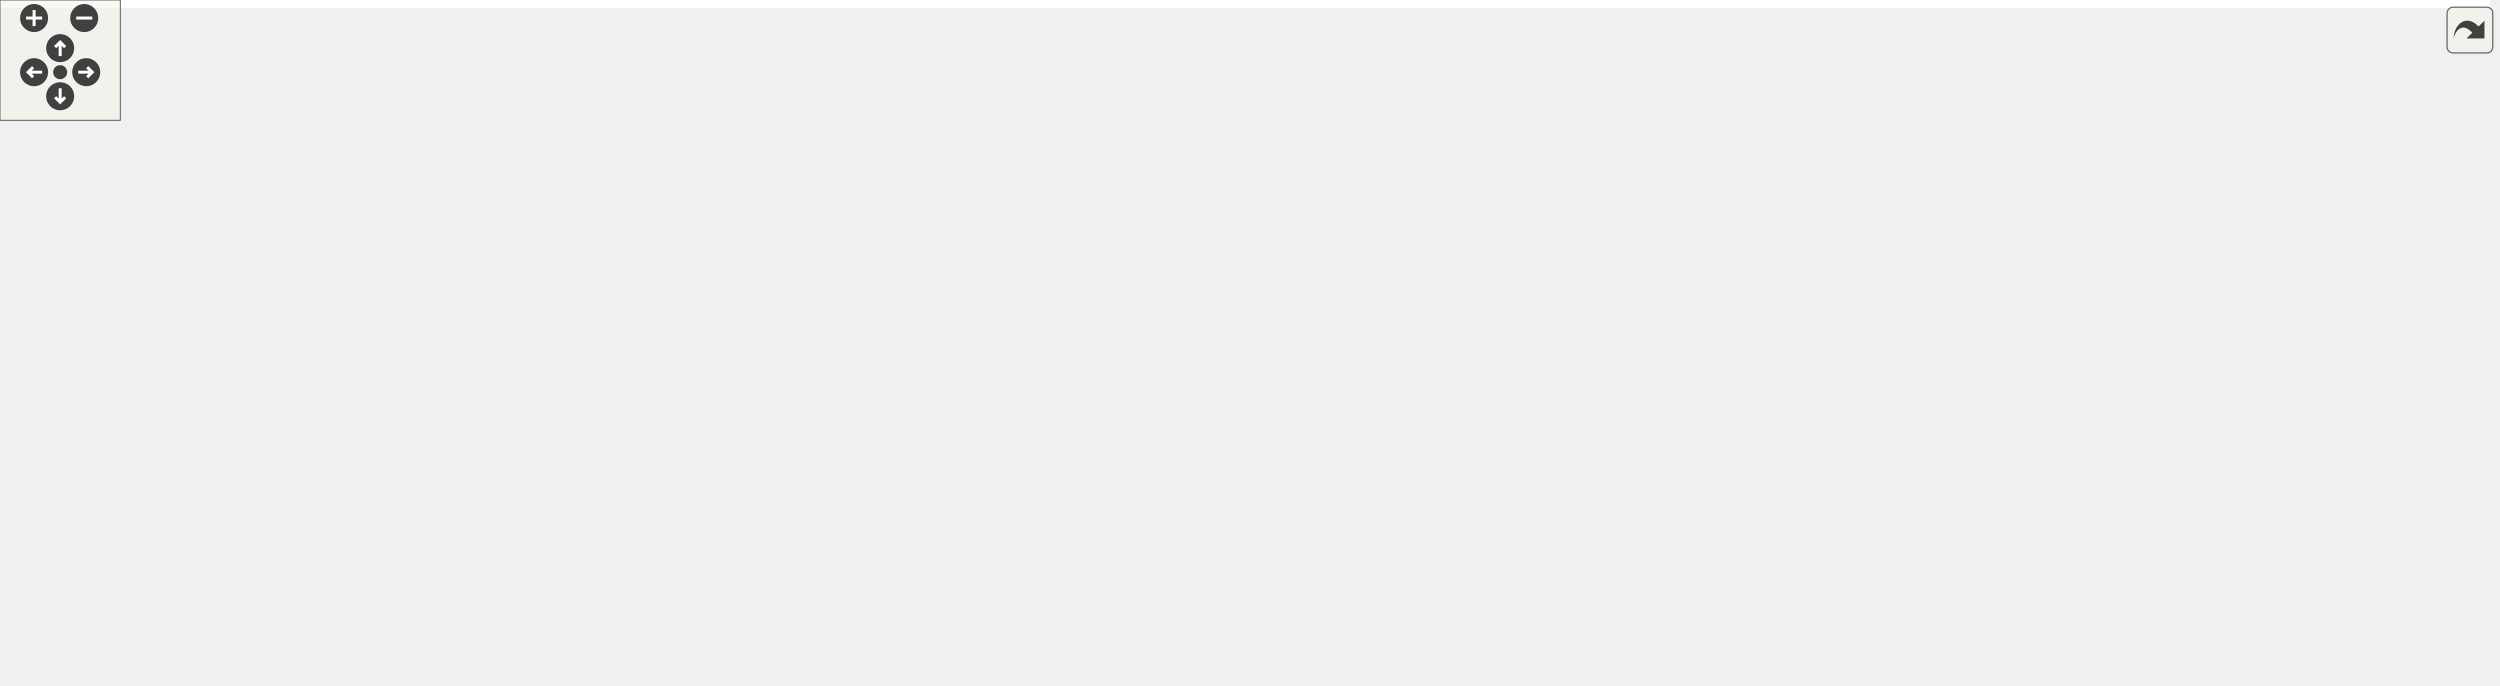
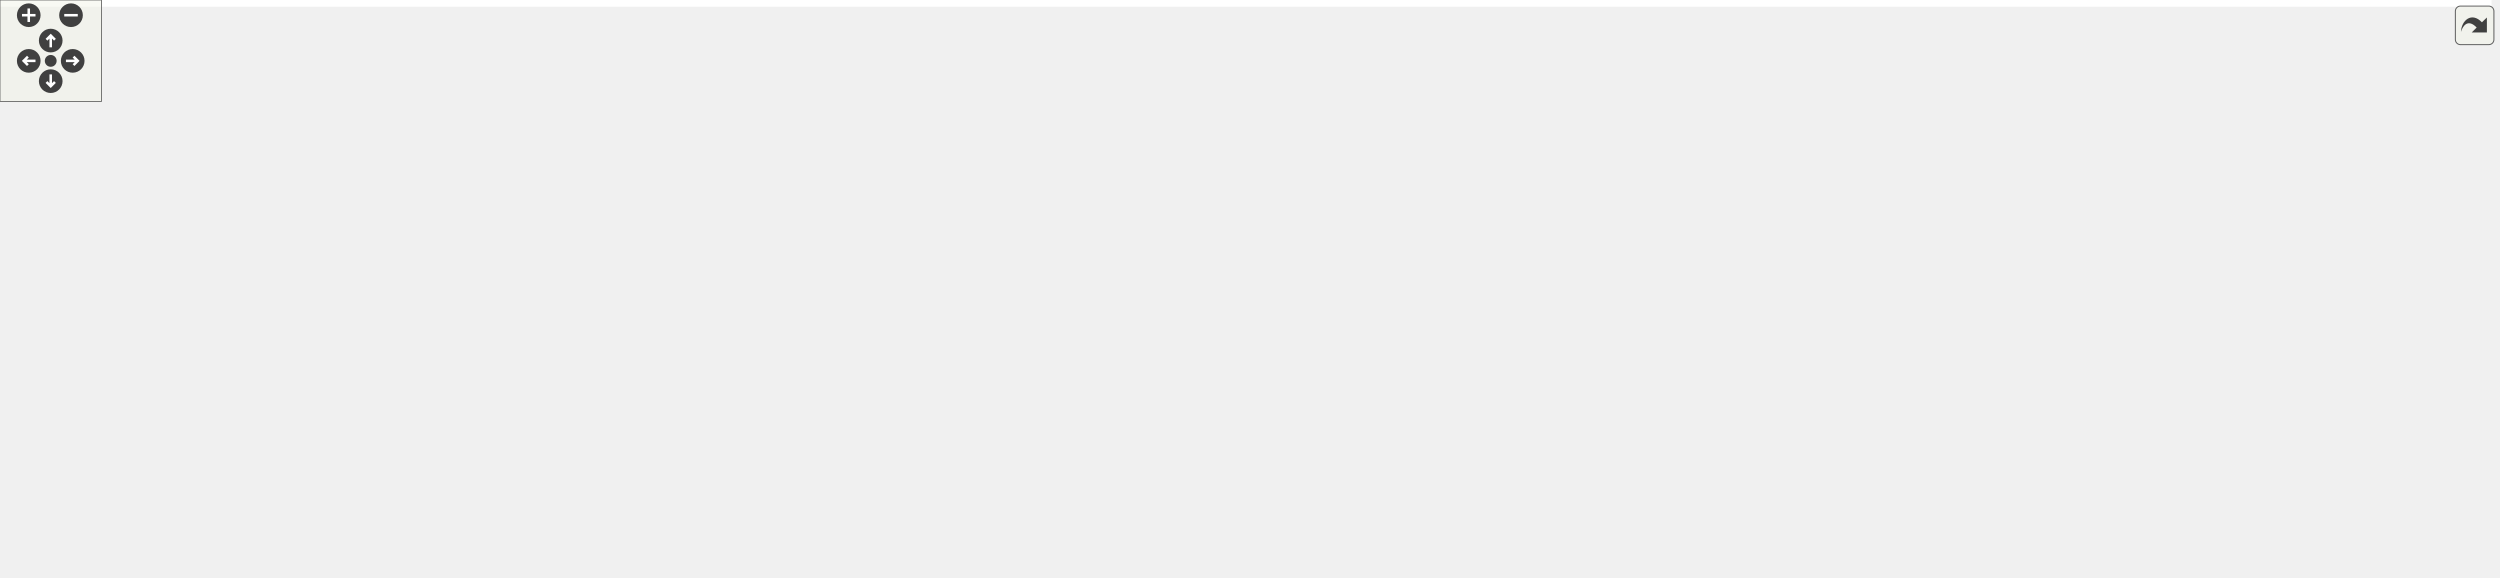
<svg xmlns="http://www.w3.org/2000/svg" xmlns:xlink="http://www.w3.org/1999/xlink" id="main" version="1.1" xml:space="preserve">
  <style type="text/css">
.edge:hover path { stroke: red; }
.edge:hover polygon { stroke: red; fill: red; }
</style>
  <defs>
    <circle id="rim" cx="0" cy="0" r="7" />
    <circle id="rim2" cx="0" cy="0" r="3.5" />
    <g id="zoomPlus">
      <use xlink:href="#rim" fill="#404040">
        <set attributeName="fill" to="#808080" begin="zoomplus.mouseover" end="zoomplus.mouseout" />
      </use>
      <path d="M-4,0h8M0,-4v8" fill="none" stroke="white" stroke-width="1.5" pointer-events="none" />
    </g>
    <g id="zoomMin">
      <use xlink:href="#rim" fill="#404040">
        <set attributeName="fill" to="#808080" begin="zoomminus.mouseover" end="zoomminus.mouseout" />
      </use>
      <path d="M-4,0h8" fill="none" stroke="white" stroke-width="1.5" pointer-events="none" />
    </g>
    <g id="dirArrow">
      <path fill="none" stroke="white" stroke-width="1.5" d="M0,-3.0v7 M-2.5,-0.5L0,-3.0L2.5,-0.5" />
    </g>
    <g id="resetDef">
      <use xlink:href="#rim2" fill="#404040">
        <set attributeName="fill" to="#808080" begin="reset.mouseover" end="reset.mouseout" />
      </use>
    </g>
  </defs>
  <svg id="graph" class="graph">
    <g id="viewport">
-       <polygon fill="white" stroke="transparent" points="-4,4 -4,-281 1241.69,-281 1241.69,4 -4,4" />
+       <polygon fill="white" stroke="transparent" points="-4,4 -4,-281 1473.68,-281 1473.68,4 -4,4" />
      <g id="node1" class="node">
        <g id="a_node1">
          <a xlink:title=" ">
-             <polygon fill="#bfbfbf" stroke="black" points="1038.5,-257.5 1038.5,-276.5 1227.5,-276.5 1227.5,-257.5 1038.5,-257.5" />
-             <text text-anchor="middle" x="1133" y="-264.5" font-family="Helvetica,sans-Serif" font-size="10.00">include/ZMQSubscriptionManager.h</text>
+             <polygon fill="#bfbfbf" stroke="black" points="1270.5,-257.5 1270.5,-276.5 1459.5,-276.5 1459.5,-257.5 1270.5,-257.5" />
+             <text text-anchor="middle" x="1365" y="-264.5" font-family="Helvetica,sans-Serif" font-size="10.00">include/ZMQSubscriptionManager.h</text>
          </a>
        </g>
      </g>
      <g id="node2" class="node">
        <g id="a_node2">
          <a xlink:href="_doocs_backend_register_accessor_8h.html" target="_top" xlink:title=" ">
-             <polygon fill="white" stroke="black" points="592.5,-190.5 592.5,-220.5 759.5,-220.5 759.5,-190.5 592.5,-190.5" />
-             <text text-anchor="start" x="600.5" y="-208.5" font-family="Helvetica,sans-Serif" font-size="10.00">include/DoocsBackendRegister</text>
-             <text text-anchor="middle" x="676" y="-197.5" font-family="Helvetica,sans-Serif" font-size="10.00">Accessor.h</text>
+             <polygon fill="white" stroke="black" points="765.5,-190.5 765.5,-220.5 932.5,-220.5 932.5,-190.5 765.5,-190.5" />
+             <text text-anchor="start" x="773.5" y="-208.5" font-family="Helvetica,sans-Serif" font-size="10.00">include/DoocsBackendRegister</text>
+             <text text-anchor="middle" x="849" y="-197.5" font-family="Helvetica,sans-Serif" font-size="10.00">Accessor.h</text>
          </a>
        </g>
      </g>
      <g id="edge1" class="edge">
-         <path fill="none" stroke="midnightblue" d="M1057.52,-256.17C975.46,-245.49 844.69,-228.46 759.58,-217.38" />
-         <polygon fill="midnightblue" stroke="midnightblue" points="1057.15,-259.65 1067.52,-257.48 1058.06,-252.71 1057.15,-259.65" />
+         <path fill="none" stroke="midnightblue" d="M1281.1,-256.33C1185.03,-245.25 1028.59,-227.21 932.63,-216.14" />
+         <polygon fill="midnightblue" stroke="midnightblue" points="1280.73,-259.81 1291.07,-257.48 1281.54,-252.85 1280.73,-259.81" />
      </g>
      <g id="node4" class="node">
        <g id="a_node4">
          <a xlink:href="_doocs_backend_8cc.html" target="_top" xlink:title=" ">
-             <polygon fill="white" stroke="black" points="616.5,-0.5 616.5,-19.5 735.5,-19.5 735.5,-0.5 616.5,-0.5" />
-             <text text-anchor="middle" x="676" y="-7.5" font-family="Helvetica,sans-Serif" font-size="10.00">src/DoocsBackend.cc</text>
-           </a>
-         </g>
-       </g>
-       <g id="edge19" class="edge">
-         <path fill="none" stroke="midnightblue" d="M1155.14,-251.64C1192.93,-225.36 1262.6,-168.1 1228,-123 1168.55,-45.52 865.8,-20.76 735.63,-13.62" />
-         <polygon fill="midnightblue" stroke="midnightblue" points="1153.04,-248.83 1146.73,-257.34 1156.97,-254.62 1153.04,-248.83" />
-       </g>
-       <g id="node12" class="node">
-         <g id="a_node12">
+             <polygon fill="white" stroke="black" points="789.5,-0.5 789.5,-19.5 908.5,-19.5 908.5,-0.5 789.5,-0.5" />
+             <text text-anchor="middle" x="849" y="-7.5" font-family="Helvetica,sans-Serif" font-size="10.00">src/DoocsBackend.cc</text>
+           </a>
+         </g>
+       </g>
+       <g id="edge22" class="edge">
+         <path fill="none" stroke="midnightblue" d="M1387.13,-251.64C1424.92,-225.37 1494.58,-168.11 1460,-123 1393.49,-36.23 1049.08,-16.65 908.68,-12.26" />
+         <polygon fill="midnightblue" stroke="midnightblue" points="1385.04,-248.83 1378.73,-257.34 1388.97,-254.63 1385.04,-248.83" />
+       </g>
+       <g id="node14" class="node">
+         <g id="a_node14">
          <a xlink:href="_z_m_q_subscription_manager_8cc.html" target="_top" xlink:title=" ">
-             <polygon fill="white" stroke="black" points="1046.5,-129 1046.5,-148 1219.5,-148 1219.5,-129 1046.5,-129" />
-             <text text-anchor="middle" x="1133" y="-136" font-family="Helvetica,sans-Serif" font-size="10.00">src/ZMQSubscriptionManager.cc</text>
-           </a>
-         </g>
-       </g>
-       <g id="edge20" class="edge">
-         <path fill="none" stroke="midnightblue" d="M1133,-246.94C1133,-219.12 1133,-168.54 1133,-148.26" />
-         <polygon fill="midnightblue" stroke="midnightblue" points="1129.5,-247.31 1133,-257.31 1136.5,-247.31 1129.5,-247.31" />
+             <polygon fill="white" stroke="black" points="1278.5,-129 1278.5,-148 1451.5,-148 1451.5,-129 1278.5,-129" />
+             <text text-anchor="middle" x="1365" y="-136" font-family="Helvetica,sans-Serif" font-size="10.00">src/ZMQSubscriptionManager.cc</text>
+           </a>
+         </g>
+       </g>
+       <g id="edge23" class="edge">
+         <path fill="none" stroke="midnightblue" d="M1365,-246.94C1365,-219.12 1365,-168.54 1365,-148.26" />
+         <polygon fill="midnightblue" stroke="midnightblue" points="1361.5,-247.31 1365,-257.31 1368.5,-247.31 1361.5,-247.31" />
      </g>
      <g id="node3" class="node">
        <g id="a_node3">
          <a xlink:href="_doocs_backend_event_id_accessor_8h.html" target="_top" xlink:title=" ">
            <polygon fill="white" stroke="black" points="0,-56.5 0,-86.5 154,-86.5 154,-56.5 0,-56.5" />
            <text text-anchor="start" x="8" y="-74.5" font-family="Helvetica,sans-Serif" font-size="10.00">include/DoocsBackendEvent</text>
            <text text-anchor="middle" x="77" y="-63.5" font-family="Helvetica,sans-Serif" font-size="10.00">IdAccessor.h</text>
          </a>
        </g>
      </g>
      <g id="edge2" class="edge">
-         <path fill="none" stroke="midnightblue" d="M582.18,-192.99C517.85,-184.31 430.77,-170.99 355,-154 270.1,-134.96 172.99,-104.43 118.95,-86.64" />
-         <polygon fill="midnightblue" stroke="midnightblue" points="581.93,-196.49 592.31,-194.35 582.86,-189.55 581.93,-196.49" />
+         <path fill="none" stroke="midnightblue" d="M755.03,-199.28C657.77,-192.79 501.76,-179.33 369,-154 278.53,-136.74 175.29,-104.99 119.03,-86.63" />
+         <polygon fill="midnightblue" stroke="midnightblue" points="754.93,-202.78 765.13,-199.94 755.38,-195.79 754.93,-202.78" />
      </g>
      <g id="node5" class="node">
        <g id="a_node5">
          <a xlink:href="_doocs_backend_float_register_accessor_8h.html" target="_top" xlink:title=" ">
            <polygon fill="white" stroke="black" points="172.5,-56.5 172.5,-86.5 323.5,-86.5 323.5,-56.5 172.5,-56.5" />
            <text text-anchor="start" x="180.5" y="-74.5" font-family="Helvetica,sans-Serif" font-size="10.00">include/DoocsBackendFloat</text>
            <text text-anchor="middle" x="248" y="-63.5" font-family="Helvetica,sans-Serif" font-size="10.00">RegisterAccessor.h</text>
          </a>
        </g>
      </g>
      <g id="edge4" class="edge">
-         <path fill="none" stroke="midnightblue" d="M582.6,-188.92C538.53,-180.48 485.52,-168.73 439,-154 379.37,-135.12 312.83,-104.4 276.14,-86.55" />
-         <polygon fill="midnightblue" stroke="midnightblue" points="581.97,-192.36 592.44,-190.78 583.27,-185.48 581.97,-192.36" />
+         <path fill="none" stroke="midnightblue" d="M755.04,-197.5C678.34,-190.45 567.58,-177.2 473,-154 402.39,-136.68 323.17,-104.96 280.11,-86.61" />
+         <polygon fill="midnightblue" stroke="midnightblue" points="754.88,-201 765.16,-198.41 755.51,-194.03 754.88,-201" />
      </g>
      <g id="node6" class="node">
        <g id="a_node6">
          <a xlink:href="_doocs_backend_i_f_f_f_register_accessor_8h.html" target="_top" xlink:title=" ">
            <polygon fill="white" stroke="black" points="342,-56.5 342,-86.5 530,-86.5 530,-56.5 342,-56.5" />
            <text text-anchor="start" x="350" y="-74.5" font-family="Helvetica,sans-Serif" font-size="10.00">include/DoocsBackendIFFFRegister</text>
            <text text-anchor="middle" x="436" y="-63.5" font-family="Helvetica,sans-Serif" font-size="10.00">Accessor.h</text>
          </a>
        </g>
      </g>
      <g id="edge6" class="edge">
-         <path fill="none" stroke="midnightblue" d="M582.53,-192.34C532.33,-183.99 477.1,-171.28 459,-154 440.5,-136.34 436.52,-105.03 435.87,-86.79" />
-         <polygon fill="midnightblue" stroke="midnightblue" points="582.06,-195.81 592.49,-193.95 583.18,-188.9 582.06,-195.81" />
+         <path fill="none" stroke="midnightblue" d="M755.1,-196.93C671.61,-189 556.65,-174.78 516,-154 484.93,-138.12 458.77,-105.55 445.45,-86.75" />
+         <polygon fill="midnightblue" stroke="midnightblue" points="754.83,-200.42 765.11,-197.87 755.48,-193.45 754.83,-200.42" />
      </g>
      <g id="node7" class="node">
        <g id="a_node7">
-           <a xlink:href="_doocs_backend_int_register_accessor_8h.html" target="_top" xlink:title=" ">
-             <polygon fill="white" stroke="black" points="468.5,-123.5 468.5,-153.5 647.5,-153.5 647.5,-123.5 468.5,-123.5" />
-             <text text-anchor="start" x="476.5" y="-141.5" font-family="Helvetica,sans-Serif" font-size="10.00">include/DoocsBackendIntRegister</text>
-             <text text-anchor="middle" x="558" y="-130.5" font-family="Helvetica,sans-Serif" font-size="10.00">Accessor.h</text>
+           <a xlink:href="_doocs_backend_image_register_accessor_8h.html" target="_top" xlink:title=" ">
+             <polygon fill="white" stroke="black" points="525.5,-123.5 525.5,-153.5 682.5,-153.5 682.5,-123.5 525.5,-123.5" />
+             <text text-anchor="start" x="533.5" y="-141.5" font-family="Helvetica,sans-Serif" font-size="10.00">include/DoocsBackendImage</text>
+             <text text-anchor="middle" x="604" y="-130.5" font-family="Helvetica,sans-Serif" font-size="10.00">RegisterAccessor.h</text>
          </a>
        </g>
      </g>
      <g id="edge8" class="edge">
-         <path fill="none" stroke="midnightblue" d="M641.39,-185.44C622.88,-175.24 600.48,-162.9 583.55,-153.58" />
-         <polygon fill="midnightblue" stroke="midnightblue" points="639.95,-188.64 650.4,-190.4 643.33,-182.51 639.95,-188.64" />
+         <path fill="none" stroke="midnightblue" d="M786.24,-187.85C746.3,-177.25 695.13,-163.68 657.19,-153.61" />
+         <polygon fill="midnightblue" stroke="midnightblue" points="785.58,-191.29 796.14,-190.48 787.37,-184.53 785.58,-191.29" />
      </g>
      <g id="node9" class="node">
        <g id="a_node9">
+           <a xlink:href="_doocs_backend_int_register_accessor_8h.html" target="_top" xlink:title=" ">
+             <polygon fill="white" stroke="black" points="700.5,-123.5 700.5,-153.5 879.5,-153.5 879.5,-123.5 700.5,-123.5" />
+             <text text-anchor="start" x="708.5" y="-141.5" font-family="Helvetica,sans-Serif" font-size="10.00">include/DoocsBackendIntRegister</text>
+             <text text-anchor="middle" x="790" y="-130.5" font-family="Helvetica,sans-Serif" font-size="10.00">Accessor.h</text>
+           </a>
+         </g>
+       </g>
+       <g id="edge11" class="edge">
+         <path fill="none" stroke="midnightblue" d="M829.25,-182.74C820.52,-173.12 810.5,-162.09 802.78,-153.58" />
+         <polygon fill="midnightblue" stroke="midnightblue" points="826.89,-185.34 836.2,-190.4 832.07,-180.64 826.89,-185.34" />
+       </g>
+       <g id="node11" class="node">
+         <g id="a_node11">
          <a xlink:href="_doocs_backend_long_register_accessor_8h.html" target="_top" xlink:title=" ">
-             <polygon fill="white" stroke="black" points="783.5,-56.5 783.5,-86.5 932.5,-86.5 932.5,-56.5 783.5,-56.5" />
-             <text text-anchor="start" x="791.5" y="-74.5" font-family="Helvetica,sans-Serif" font-size="10.00">include/DoocsBackendLong</text>
-             <text text-anchor="middle" x="858" y="-63.5" font-family="Helvetica,sans-Serif" font-size="10.00">RegisterAccessor.h</text>
-           </a>
-         </g>
-       </g>
-       <g id="edge12" class="edge">
-         <path fill="none" stroke="midnightblue" d="M675.53,-180.43C676.47,-162.44 680.67,-138.39 695,-123 708.27,-108.74 750.92,-95.81 789.26,-86.6" />
-         <polygon fill="midnightblue" stroke="midnightblue" points="672.03,-180.39 675.3,-190.47 679.02,-180.55 672.03,-180.39" />
+             <polygon fill="white" stroke="black" points="1015.5,-56.5 1015.5,-86.5 1164.5,-86.5 1164.5,-56.5 1015.5,-56.5" />
+             <text text-anchor="start" x="1023.5" y="-74.5" font-family="Helvetica,sans-Serif" font-size="10.00">include/DoocsBackendLong</text>
+             <text text-anchor="middle" x="1090" y="-63.5" font-family="Helvetica,sans-Serif" font-size="10.00">RegisterAccessor.h</text>
+           </a>
+         </g>
+       </g>
+       <g id="edge15" class="edge">
+         <path fill="none" stroke="midnightblue" d="M865.33,-181.93C879.67,-163.62 902.09,-138.4 927,-123 954.46,-106.01 988.09,-94.34 1017.65,-86.53" />
+         <polygon fill="midnightblue" stroke="midnightblue" points="862.24,-180.21 858.96,-190.29 867.8,-184.45 862.24,-180.21" />
+       </g>
+       <g id="node12" class="node">
+         <g id="a_node12">
+           <a xlink:href="_doocs_backend_string_register_accessor_8h.html" target="_top" xlink:title=" ">
+             <polygon fill="white" stroke="black" points="936.5,-123.5 936.5,-153.5 1091.5,-153.5 1091.5,-123.5 936.5,-123.5" />
+             <text text-anchor="start" x="944.5" y="-141.5" font-family="Helvetica,sans-Serif" font-size="10.00">include/DoocsBackendString</text>
+             <text text-anchor="middle" x="1014" y="-130.5" font-family="Helvetica,sans-Serif" font-size="10.00">RegisterAccessor.h</text>
+           </a>
+         </g>
+       </g>
+       <g id="edge17" class="edge">
+         <path fill="none" stroke="midnightblue" d="M894.23,-186.68C920.69,-176.26 953.63,-163.28 978.27,-153.58" />
+         <polygon fill="midnightblue" stroke="midnightblue" points="892.82,-183.47 884.8,-190.4 895.39,-189.99 892.82,-183.47" />
+       </g>
+       <g id="node13" class="node">
+         <g id="a_node13">
+           <a xlink:href="_doocs_backend_time_stamp_accessor_8h.html" target="_top" xlink:title=" ">
+             <polygon fill="white" stroke="black" points="1109.5,-123.5 1109.5,-153.5 1260.5,-153.5 1260.5,-123.5 1109.5,-123.5" />
+             <text text-anchor="start" x="1117.5" y="-141.5" font-family="Helvetica,sans-Serif" font-size="10.00">include/DoocsBackendTime</text>
+             <text text-anchor="middle" x="1185" y="-130.5" font-family="Helvetica,sans-Serif" font-size="10.00">StampAccessor.h</text>
+           </a>
+         </g>
+       </g>
+       <g id="edge19" class="edge">
+         <path fill="none" stroke="midnightblue" d="M931.63,-188.52C986.98,-177.81 1059.19,-163.84 1112.35,-153.55" />
+         <polygon fill="midnightblue" stroke="midnightblue" points="930.65,-185.14 921.49,-190.48 931.98,-192.01 930.65,-185.14" />
+       </g>
+       <g id="edge21" class="edge">
+         <path fill="none" stroke="midnightblue" d="M942.93,-194.03C1028.12,-184.34 1157.11,-169.17 1269,-154 1282.45,-152.18 1296.93,-150.07 1310.47,-148.03" />
+         <polygon fill="midnightblue" stroke="midnightblue" points="942.31,-190.58 932.77,-195.18 943.1,-197.53 942.31,-190.58" />
+       </g>
+       <g id="edge3" class="edge">
+         <path fill="none" stroke="midnightblue" d="M164.49,-55.91C401.37,-28.73 671.46,-17.03 789.17,-12.88" />
+         <polygon fill="midnightblue" stroke="midnightblue" points="163.83,-52.46 154.3,-57.09 164.64,-59.41 163.83,-52.46" />
+       </g>
+       <g id="edge5" class="edge">
+         <path fill="none" stroke="midnightblue" d="M333.89,-55.96C504.96,-34.29 694.77,-20.68 789.24,-14.61" />
+         <polygon fill="midnightblue" stroke="midnightblue" points="333.43,-52.49 323.95,-57.23 334.32,-59.43 333.43,-52.49" />
+       </g>
+       <g id="edge7" class="edge">
+         <path fill="none" stroke="midnightblue" d="M540.22,-55.49C619.22,-44.1 724.95,-28.87 789.95,-19.51" />
+         <polygon fill="midnightblue" stroke="midnightblue" points="539.63,-52.03 530.23,-56.92 540.63,-58.96 539.63,-52.03" />
+       </g>
+       <g id="edge9" class="edge">
+         <path fill="none" stroke="midnightblue" d="M585.97,-115.14C573.96,-97.37 562.75,-72.8 577,-56 603.66,-24.56 717.59,-15.06 789.28,-12.2" />
+         <polygon fill="midnightblue" stroke="midnightblue" points="583.14,-117.19 591.83,-123.25 588.81,-113.09 583.14,-117.19" />
+       </g>
+       <g id="node8" class="node">
+         <g id="a_node8">
+           <a xlink:href="_doocs_backend_image_register_accessor_8cc.html" target="_top" xlink:title=" ">
+             <polygon fill="white" stroke="black" points="586,-56.5 586,-86.5 762,-86.5 762,-56.5 586,-56.5" />
+             <text text-anchor="start" x="594" y="-74.5" font-family="Helvetica,sans-Serif" font-size="10.00">src/DoocsBackendImageRegister</text>
+             <text text-anchor="middle" x="674" y="-63.5" font-family="Helvetica,sans-Serif" font-size="10.00">Accessor.cc</text>
+           </a>
+         </g>
+       </g>
+       <g id="edge10" class="edge">
+         <path fill="none" stroke="midnightblue" d="M626.82,-116.31C637.32,-106.56 649.49,-95.26 658.84,-86.58" />
+         <polygon fill="midnightblue" stroke="midnightblue" points="624.14,-114.03 619.19,-123.4 628.9,-119.16 624.14,-114.03" />
+       </g>
+       <g id="edge14" class="edge">
+         <path fill="none" stroke="midnightblue" d="M792.48,-113.09C794.94,-96.3 799.74,-73.89 809,-56 816.5,-41.52 829.71,-27.98 838.89,-19.61" />
+         <polygon fill="midnightblue" stroke="midnightblue" points="788.98,-112.85 791.18,-123.21 795.92,-113.74 788.98,-112.85" />
      </g>
      <g id="node10" class="node">
        <g id="a_node10">
-           <a xlink:href="_doocs_backend_string_register_accessor_8h.html" target="_top" xlink:title=" ">
-             <polygon fill="white" stroke="black" points="704.5,-123.5 704.5,-153.5 859.5,-153.5 859.5,-123.5 704.5,-123.5" />
-             <text text-anchor="start" x="712.5" y="-141.5" font-family="Helvetica,sans-Serif" font-size="10.00">include/DoocsBackendString</text>
-             <text text-anchor="middle" x="782" y="-130.5" font-family="Helvetica,sans-Serif" font-size="10.00">RegisterAccessor.h</text>
-           </a>
-         </g>
-       </g>
-       <g id="edge14" class="edge">
-         <path fill="none" stroke="midnightblue" d="M707.78,-185.02C724.27,-174.9 744.05,-162.77 759.04,-153.58" />
-         <polygon fill="midnightblue" stroke="midnightblue" points="705.7,-182.18 699,-190.4 709.35,-188.15 705.7,-182.18" />
-       </g>
-       <g id="node11" class="node">
-         <g id="a_node11">
-           <a xlink:href="_doocs_backend_time_stamp_accessor_8h.html" target="_top" xlink:title=" ">
-             <polygon fill="white" stroke="black" points="877.5,-123.5 877.5,-153.5 1028.5,-153.5 1028.5,-123.5 877.5,-123.5" />
-             <text text-anchor="start" x="885.5" y="-141.5" font-family="Helvetica,sans-Serif" font-size="10.00">include/DoocsBackendTime</text>
-             <text text-anchor="middle" x="953" y="-130.5" font-family="Helvetica,sans-Serif" font-size="10.00">StampAccessor.h</text>
-           </a>
-         </g>
+           <a xlink:href="_doocs_backend_i_i_i_i_register_accessor_8h.html" target="_top" xlink:title=" ">
+             <polygon fill="white" stroke="black" points="818.5,-56.5 818.5,-86.5 997.5,-86.5 997.5,-56.5 818.5,-56.5" />
+             <text text-anchor="start" x="826.5" y="-74.5" font-family="Helvetica,sans-Serif" font-size="10.00">include/DoocsBackendIIIIRegister</text>
+             <text text-anchor="middle" x="908" y="-63.5" font-family="Helvetica,sans-Serif" font-size="10.00">Accessor.h</text>
+           </a>
+         </g>
+       </g>
+       <g id="edge12" class="edge">
+         <path fill="none" stroke="midnightblue" d="M824.61,-118.44C843.12,-108.24 865.52,-95.9 882.45,-86.58" />
+         <polygon fill="midnightblue" stroke="midnightblue" points="822.67,-115.51 815.6,-123.4 826.05,-121.64 822.67,-115.51" />
+       </g>
+       <g id="edge13" class="edge">
+         <path fill="none" stroke="midnightblue" d="M886.68,-49C876.63,-38.86 865.19,-27.33 857.59,-19.66" />
+         <polygon fill="midnightblue" stroke="midnightblue" points="884.49,-51.76 894.02,-56.4 889.46,-46.83 884.49,-51.76" />
      </g>
      <g id="edge16" class="edge">
-         <path fill="none" stroke="midnightblue" d="M745.52,-188.19C790.89,-177.54 849.51,-163.78 892.87,-153.61" />
-         <polygon fill="midnightblue" stroke="midnightblue" points="744.7,-184.78 735.76,-190.48 746.3,-191.6 744.7,-184.78" />
+         <path fill="none" stroke="midnightblue" d="M1023.42,-54.06C978.05,-42.86 919.82,-28.49 883.45,-19.51" />
+         <polygon fill="midnightblue" stroke="midnightblue" points="1022.64,-57.48 1033.19,-56.47 1024.32,-50.68 1022.64,-57.48" />
      </g>
      <g id="edge18" class="edge">
-         <path fill="none" stroke="midnightblue" d="M769.64,-191.69C842.54,-181.64 946.24,-167.2 1037,-154 1050.01,-152.11 1064,-150.02 1077.18,-148.04" />
-         <polygon fill="midnightblue" stroke="midnightblue" points="768.99,-188.24 759.56,-193.07 769.94,-195.18 768.99,-188.24" />
-       </g>
-       <g id="edge3" class="edge">
-         <path fill="none" stroke="midnightblue" d="M164.42,-55.88C333.93,-34.54 522.2,-20.85 616.2,-14.7" />
-         <polygon fill="midnightblue" stroke="midnightblue" points="163.79,-52.43 154.31,-57.17 164.67,-59.38 163.79,-52.43" />
-       </g>
-       <g id="edge5" class="edge">
-         <path fill="none" stroke="midnightblue" d="M333.73,-55.93C439.36,-40.13 550.06,-26.19 616.42,-18.11" />
-         <polygon fill="midnightblue" stroke="midnightblue" points="332.89,-52.51 323.52,-57.46 333.93,-59.44 332.89,-52.51" />
-       </g>
-       <g id="edge7" class="edge">
-         <path fill="none" stroke="midnightblue" d="M502.3,-54.06C547.49,-42.86 605.47,-28.49 641.69,-19.51" />
-         <polygon fill="midnightblue" stroke="midnightblue" points="501.44,-50.67 492.57,-56.47 503.12,-57.47 501.44,-50.67" />
-       </g>
-       <g id="edge11" class="edge">
-         <path fill="none" stroke="midnightblue" d="M558.13,-113.37C559.43,-95.7 563.81,-72.1 577,-56 592.2,-37.46 616.68,-26.24 637.5,-19.64" />
-         <polygon fill="midnightblue" stroke="midnightblue" points="554.63,-113.34 557.67,-123.48 561.62,-113.65 554.63,-113.34" />
-       </g>
-       <g id="node8" class="node">
-         <g id="a_node8">
-           <a xlink:href="_doocs_backend_i_i_i_i_register_accessor_8h.html" target="_top" xlink:title=" ">
-             <polygon fill="white" stroke="black" points="586.5,-56.5 586.5,-86.5 765.5,-86.5 765.5,-56.5 586.5,-56.5" />
-             <text text-anchor="start" x="594.5" y="-74.5" font-family="Helvetica,sans-Serif" font-size="10.00">include/DoocsBackendIIIIRegister</text>
-             <text text-anchor="middle" x="676" y="-63.5" font-family="Helvetica,sans-Serif" font-size="10.00">Accessor.h</text>
-           </a>
-         </g>
-       </g>
-       <g id="edge9" class="edge">
-         <path fill="none" stroke="midnightblue" d="M592.61,-118.44C611.12,-108.24 633.52,-95.9 650.45,-86.58" />
-         <polygon fill="midnightblue" stroke="midnightblue" points="590.67,-115.51 583.6,-123.4 594.05,-121.64 590.67,-115.51" />
-       </g>
-       <g id="edge10" class="edge">
-         <path fill="none" stroke="midnightblue" d="M676,-46.29C676,-36.86 676,-26.65 676,-19.66" />
-         <polygon fill="midnightblue" stroke="midnightblue" points="672.5,-46.4 676,-56.4 679.5,-46.4 672.5,-46.4" />
-       </g>
-       <g id="edge13" class="edge">
-         <path fill="none" stroke="midnightblue" d="M805.14,-53.22C771.35,-42.17 729.01,-28.33 702.22,-19.57" />
-         <polygon fill="midnightblue" stroke="midnightblue" points="804.28,-56.62 814.87,-56.4 806.45,-49.97 804.28,-56.62" />
-       </g>
-       <g id="edge15" class="edge">
-         <path fill="none" stroke="midnightblue" d="M869.44,-122.45C920.02,-109.93 968.69,-88.78 941,-56 915.26,-25.52 805.67,-15.68 735.73,-12.51" />
-         <polygon fill="midnightblue" stroke="midnightblue" points="868.58,-119.06 859.66,-124.77 870.19,-125.87 868.58,-119.06" />
-       </g>
-       <g id="edge17" class="edge">
-         <path fill="none" stroke="midnightblue" d="M962.9,-113.75C968.64,-95.81 972.38,-71.68 959,-56 930.86,-23.03 809.91,-14.1 735.54,-11.75" />
-         <polygon fill="midnightblue" stroke="midnightblue" points="959.58,-112.65 959.51,-123.24 966.17,-115.01 959.58,-112.65" />
+         <path fill="none" stroke="midnightblue" d="M1101.49,-122.25C1152.31,-109.62 1201.23,-88.42 1173,-56 1139.44,-17.45 992.89,-10.87 908.84,-10.35" />
+         <polygon fill="midnightblue" stroke="midnightblue" points="1100.58,-118.87 1091.66,-124.59 1102.2,-125.68 1100.58,-118.87" />
+       </g>
+       <g id="edge20" class="edge">
+         <path fill="none" stroke="midnightblue" d="M1195.32,-113.97C1201.47,-95.95 1205.69,-71.6 1192,-56 1173.63,-35.06 1001.79,-20.84 908.53,-14.6" />
+         <polygon fill="midnightblue" stroke="midnightblue" points="1191.99,-112.9 1191.71,-123.49 1198.53,-115.38 1191.99,-112.9" />
      </g>
    </g>
  </svg>
  <g id="navigator" transform="translate(0 0)" fill="#404254">
    <rect fill="#f2f5e9" fill-opacity="0.5" stroke="#606060" stroke-width=".5" x="0" y="0" width="60" height="60" />
    <use id="zoomplus" xlink:href="#zoomPlus" x="17" y="9" />
    <use id="zoomminus" xlink:href="#zoomMin" x="42" y="9" />
    <use id="reset" xlink:href="#resetDef" x="30" y="36" />
    <g id="arrowUp" xlink:href="#dirArrow" transform="translate(30 24)">
      <use xlink:href="#rim" fill="#404040">
        <set attributeName="fill" to="#808080" begin="arrowUp.mouseover" end="arrowUp.mouseout" />
      </use>
      <path fill="none" stroke="white" stroke-width="1.5" d="M0,-3.0v7 M-2.5,-0.5L0,-3.0L2.5,-0.5" />
    </g>
    <g id="arrowRight" xlink:href="#dirArrow" transform="rotate(90) translate(36 -43)">
      <use xlink:href="#rim" fill="#404040">
        <set attributeName="fill" to="#808080" begin="arrowRight.mouseover" end="arrowRight.mouseout" />
      </use>
      <path fill="none" stroke="white" stroke-width="1.5" d="M0,-3.0v7 M-2.5,-0.5L0,-3.0L2.5,-0.5" />
    </g>
    <g id="arrowDown" xlink:href="#dirArrow" transform="rotate(180) translate(-30 -48)">
      <use xlink:href="#rim" fill="#404040">
        <set attributeName="fill" to="#808080" begin="arrowDown.mouseover" end="arrowDown.mouseout" />
      </use>
      <path fill="none" stroke="white" stroke-width="1.5" d="M0,-3.0v7 M-2.5,-0.5L0,-3.0L2.5,-0.5" />
    </g>
    <g id="arrowLeft" xlink:href="#dirArrow" transform="rotate(270) translate(-36 17)">
      <use xlink:href="#rim" fill="#404040">
        <set attributeName="fill" to="#808080" begin="arrowLeft.mouseover" end="arrowLeft.mouseout" />
      </use>
      <path fill="none" stroke="white" stroke-width="1.5" d="M0,-3.0v7 M-2.5,-0.5L0,-3.0L2.5,-0.5" />
    </g>
  </g>
  <svg viewBox="0 0 15 15" width="100%" height="30px" preserveAspectRatio="xMaxYMin meet">
    <g id="arrow_out" transform="scale(0.3 0.3)">
      <a xlink:href="_z_m_q_subscription_manager_8h__dep__incl_org.svg" target="_base">
        <rect id="button" ry="5" rx="5" y="6" x="6" height="38" width="38" fill="#f2f5e9" fill-opacity="0.5" stroke="#606060" stroke-width="1.0" />
        <path id="arrow" d="M 11.5,31.437 C 11.94,20.098 22.043,11.323 32.159,21.979 L 37.069,17.246 C 37.069,17.246 37.088,32 37.088,32 L 22.16,31.978 C 22.16,31.978 26.998,27.14 26.998,27.14 C 18.529,18.264 13.292,25.23 11.5,31.437 z" style="fill:#404040;" />
      </a>
    </g>
  </svg>
</svg>
